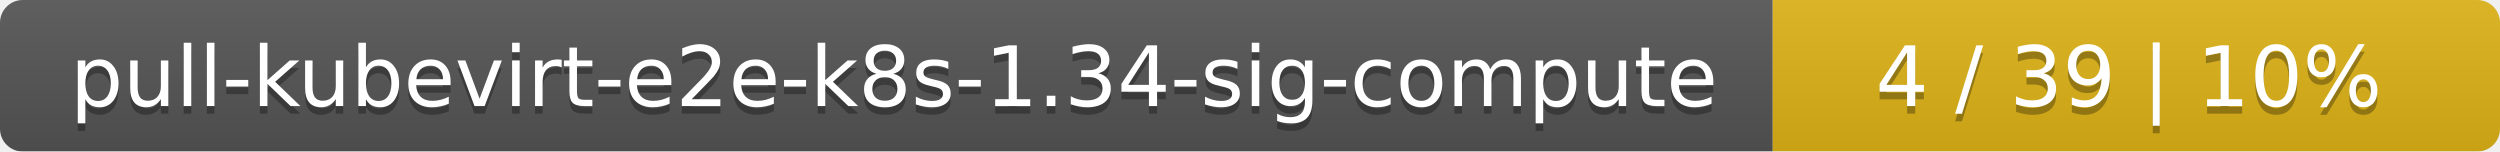
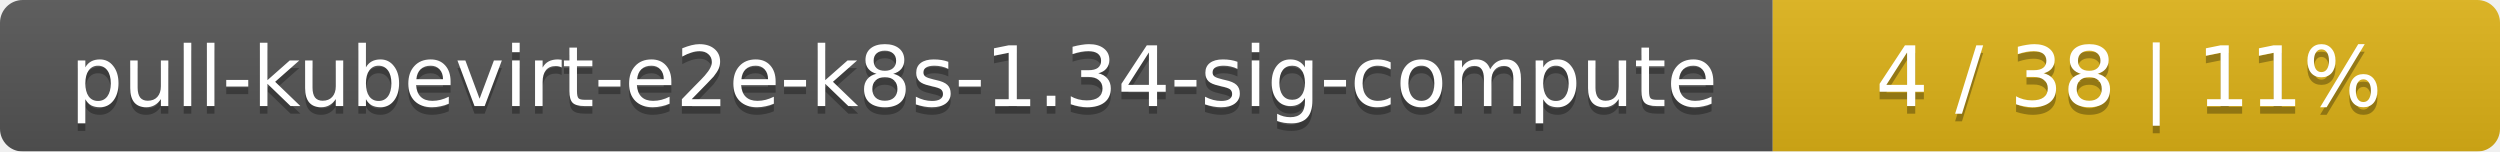
<svg xmlns="http://www.w3.org/2000/svg" width="330" height="20">
  <linearGradient id="smooth" x2="0" y2="100%">
    <stop offset="0" stop-color="#bbb" stop-opacity=".1" />
    <stop offset="1" stop-opacity=".1" />
  </linearGradient>
  <mask id="round">
    <rect width="330" height="20" rx="3" fill="#fff" />
  </mask>
  <g mask="url(#round)">
    <rect width="234" height="20" fill="#555" />
    <rect x="234" width="96" height="20" fill="#dfb317" />
    <rect width="330" height="20" fill="url(#smooth)" />
  </g>
  <g fill="#fff" text-anchor="middle" font-family="DejaVu Sans,Verdana,Geneva,sans-serif" font-size="11">
    <text x="118" y="15" fill="#010101" fill-opacity=".3">pull-kubevirt-e2e-k8s-1.34-sig-compute</text>
    <text x="118" y="14">pull-kubevirt-e2e-k8s-1.34-sig-compute</text>
-     <text x="281" y="15" fill="#010101" fill-opacity=".3">4 / 39    |    10%</text>
-     <text x="281" y="14">4 / 39    |    10%</text>
+     <text x="281" y="15" fill="#010101" fill-opacity=".3">4 / 38    |    11%</text>
+     <text x="281" y="14">4 / 38    |    11%</text>
  </g>
</svg>
